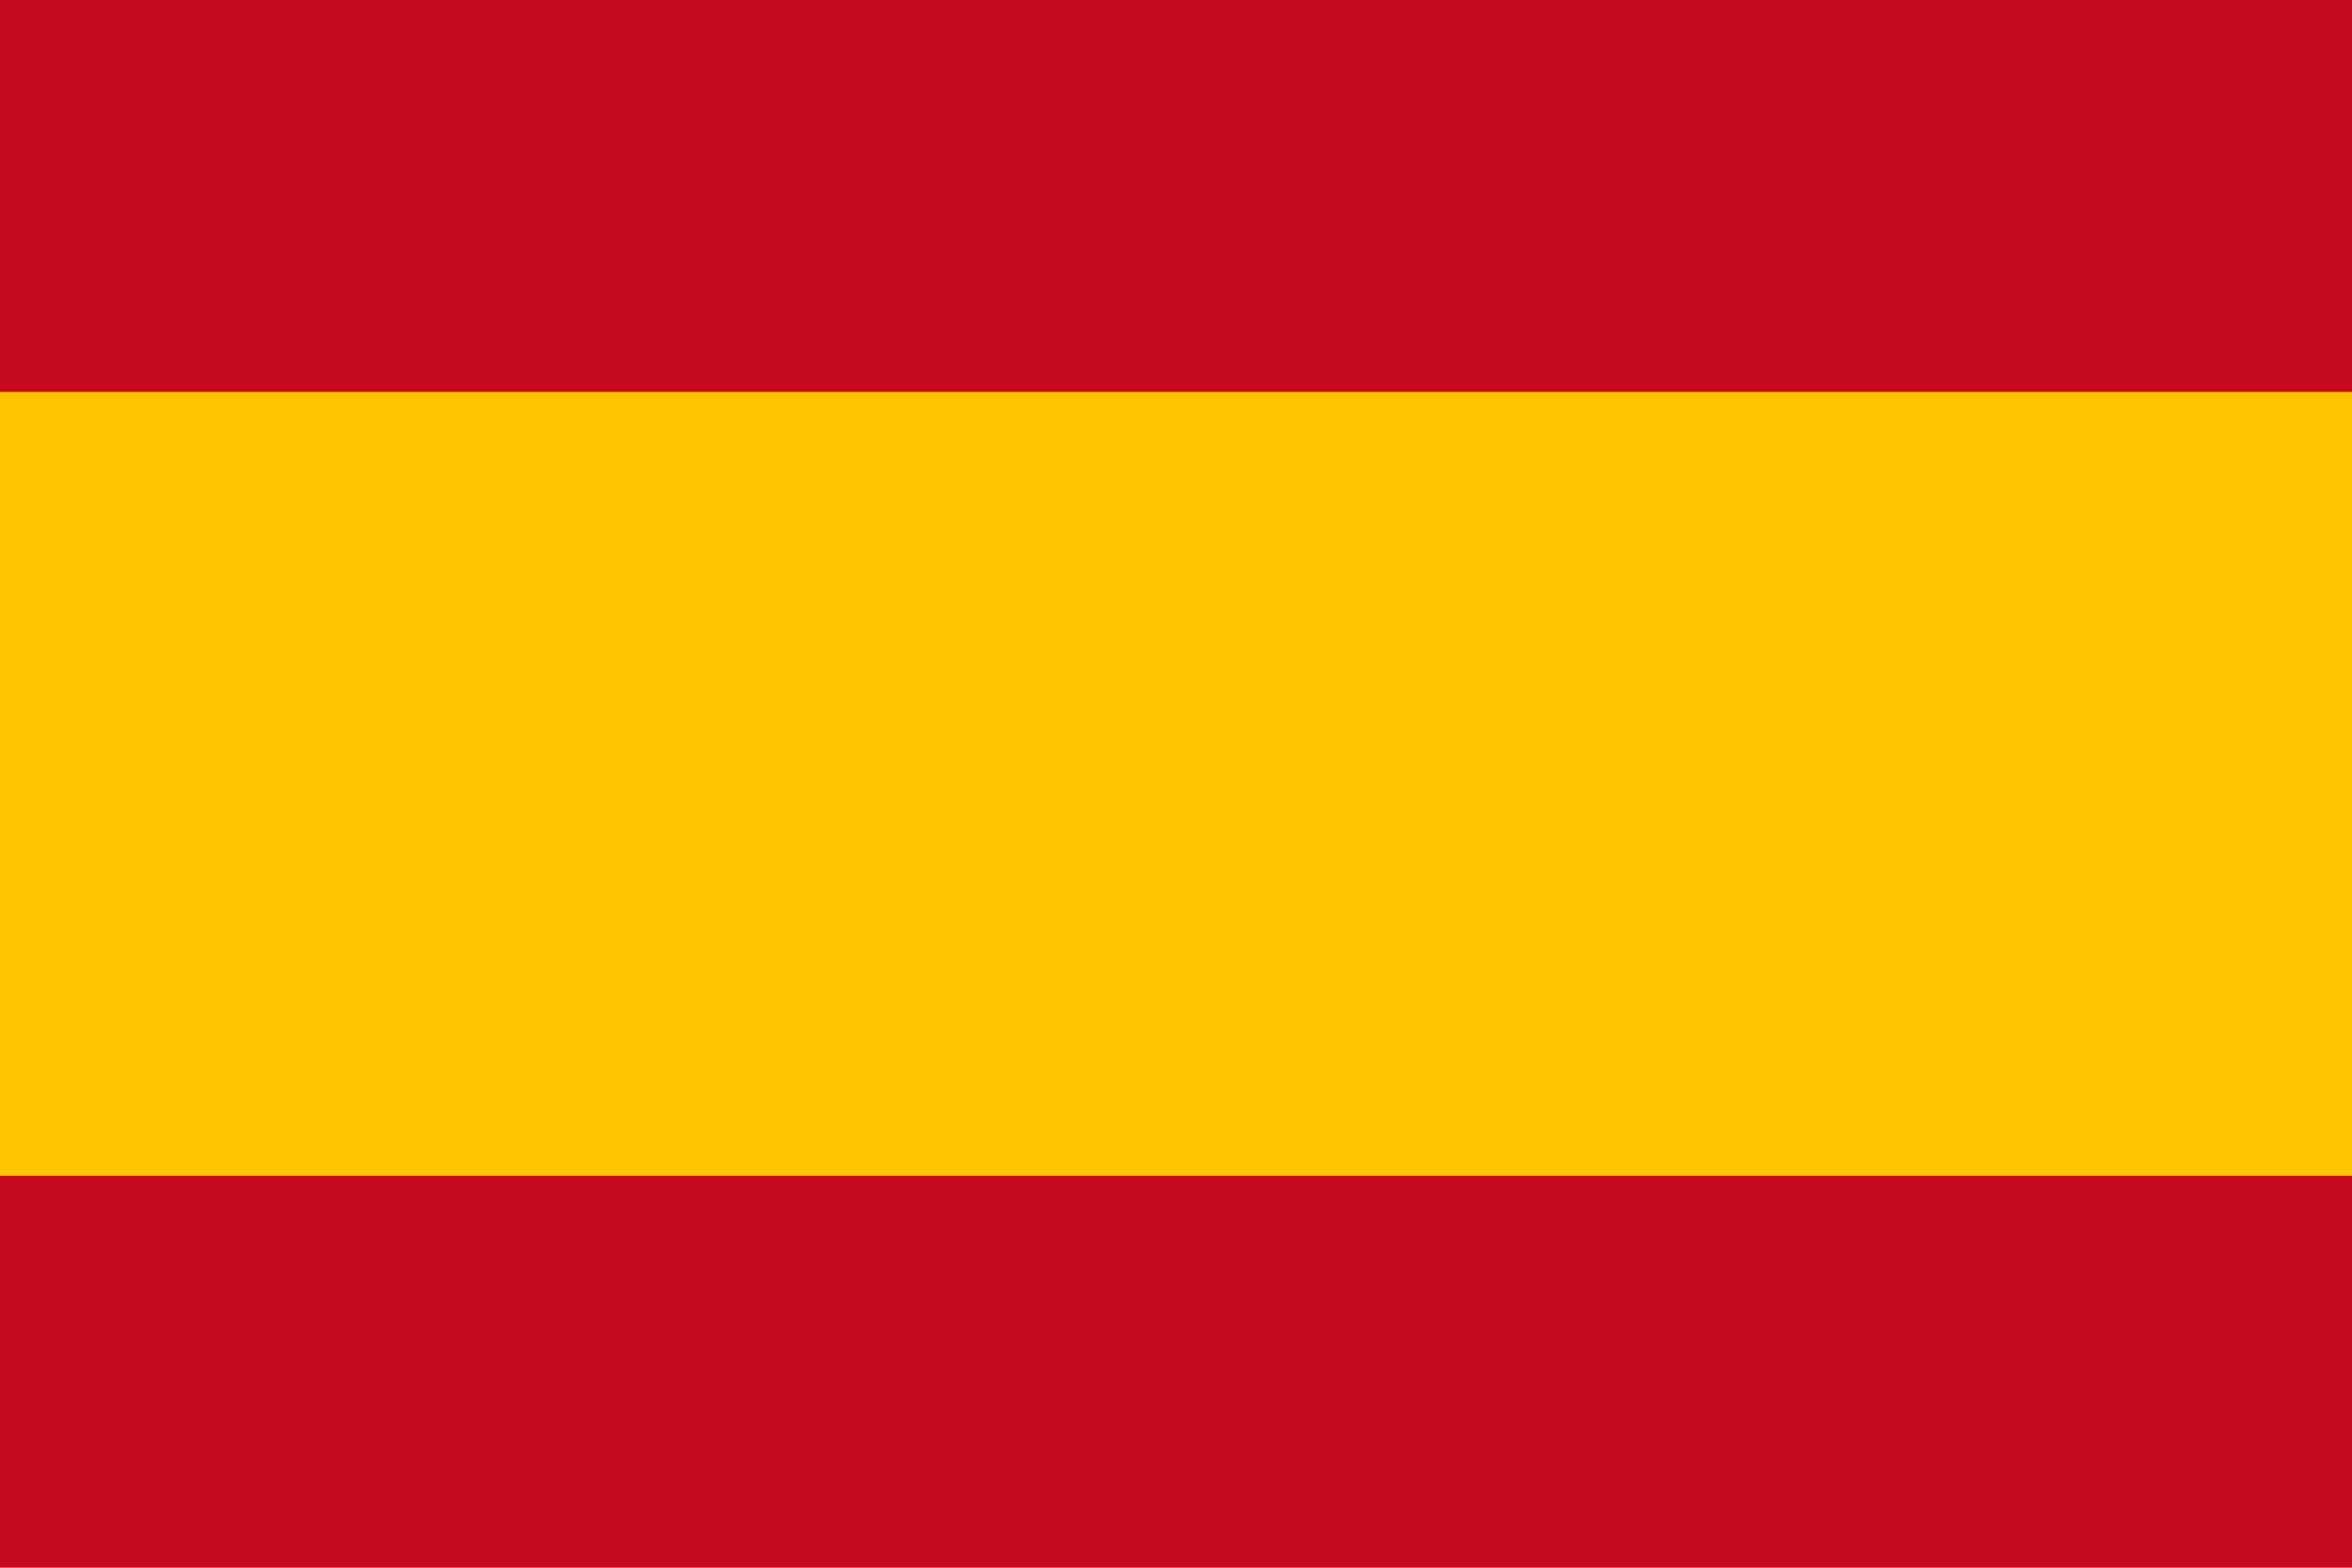
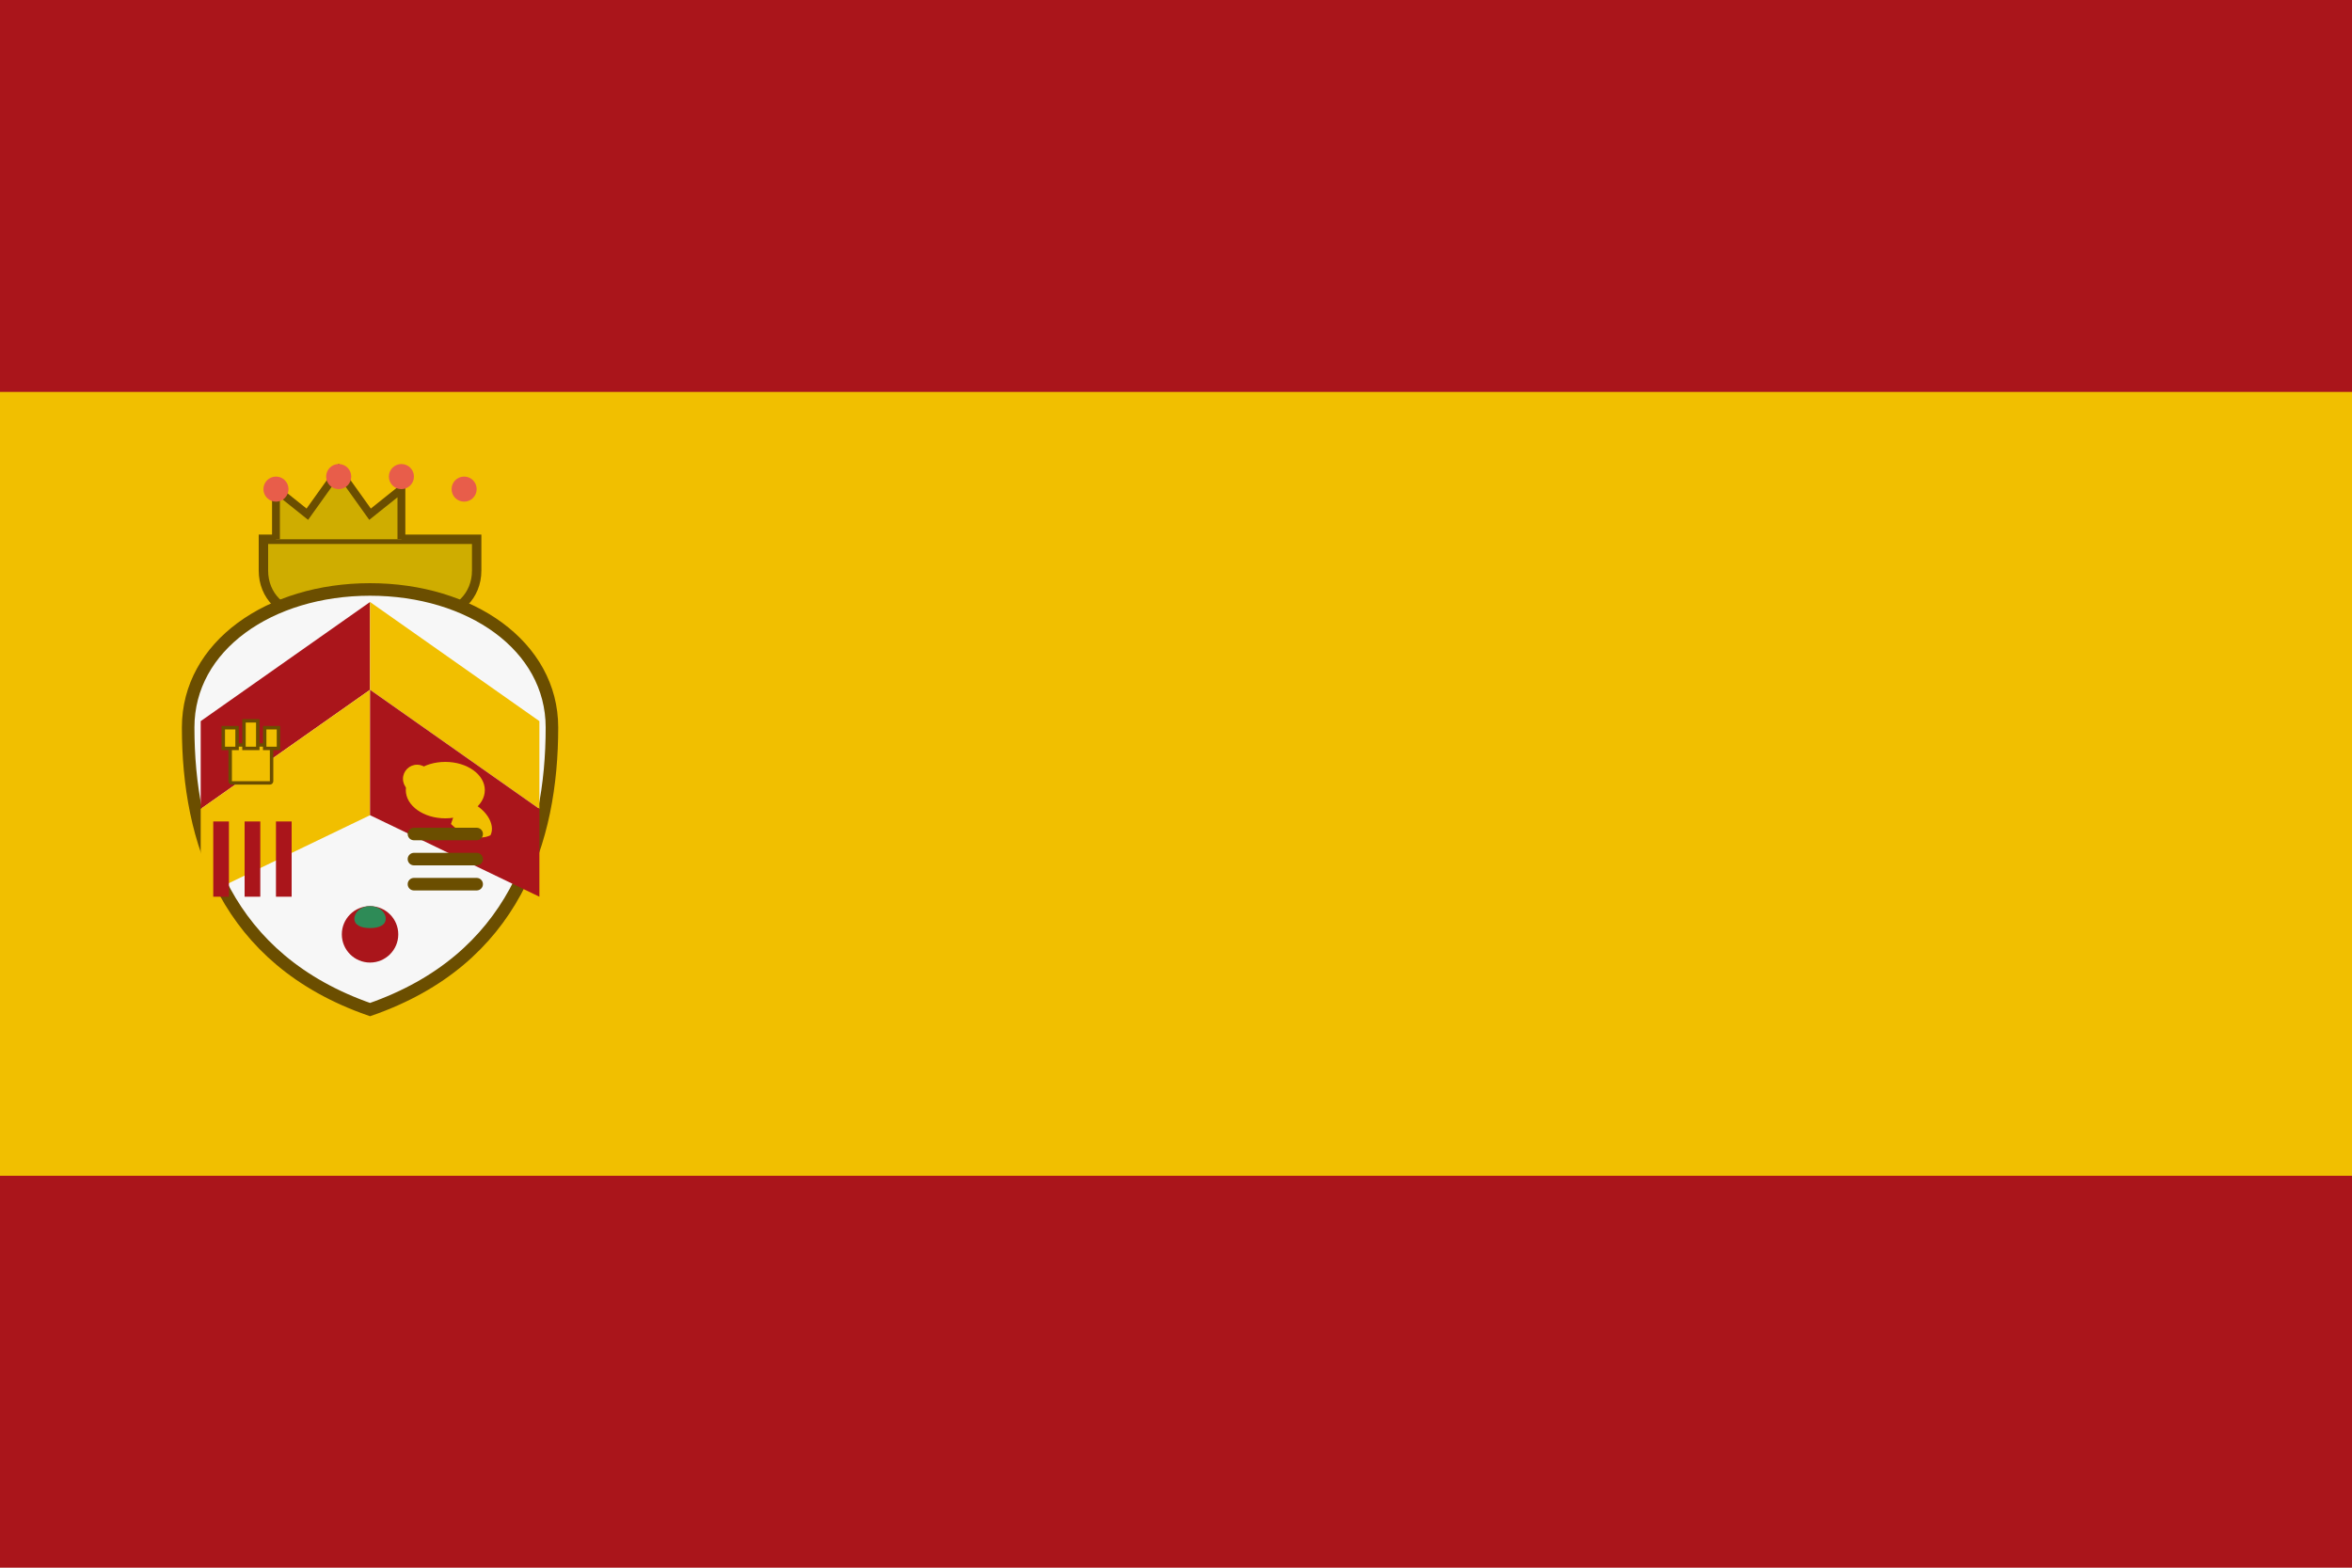
<svg xmlns="http://www.w3.org/2000/svg" viewBox="0 0 750 500" aria-hidden="true">
-   <rect width="750" height="500" fill="#c60b1e" />
-   <rect y="125" width="750" height="250" fill="#ffc400" />
+   <rect width="750" height="500" fill="#AA151B" />
+   <rect y="125" width="750" height="250" fill="#F1BF00" />
+   <g transform="translate(118 250)">
+     <path fill="#CFAD00" stroke="#6B4E00" stroke-width="3" d="M-34-78h68v10c0 8-6 14-14 14h-40c-8 0-14-6-14-14v-10z" />
+     <path fill="#CFAD00" stroke="#6B4E00" stroke-width="2.5" d="M-30-78v-16l10 8 10-14 10 14 10-8v16" />
+     <circle cx="-30" cy="-94" r="4" fill="#E85D4A" />
+     <circle cx="-10" cy="-98" r="4" fill="#E85D4A" />
+     <circle cx="10" cy="-98" r="4" fill="#E85D4A" />
+     <circle cx="30" cy="-94" r="4" fill="#E85D4A" />
+     <path fill="#F7F7F7" stroke="#6B4E00" stroke-width="4" d="M0 72 C-46 56 -58 18 -58-18 C-58-44 -32-62 0-62 C32-62 58-44 58-18 C58 18 46 56 0 72 Z" />
+     <path fill="#AA151B" d="M0-58 L-54-20 L-54 8 L0-30 Z" />
+     <path fill="#F1BF00" d="M0-58 L54-20 L54 8 L0-30 Z" />
+     <path fill="#F1BF00" d="M0-30 L-54 8 L-54 36 L0 10 Z" />
+     <path fill="#AA151B" d="M0-30 L54 8 L54 36 L0 10 Z" />
+     <g fill="#F1BF00" stroke="#6B4E00" stroke-width="2" transform="translate(-38 -8) scale(0.55)">
+       <rect x="-12" y="-8" width="24" height="22" rx="1" />
+       <rect x="-16" y="-18" width="8" height="12" />
+       <rect x="-4" y="-22" width="8" height="16" />
+       <rect x="8" y="-18" width="8" height="12" />
+     </g>
+     <g fill="#F1BF00" transform="translate(24 2) scale(0.9)">
+       <ellipse cx="0" cy="0" rx="14" ry="10" />
+       <circle cx="-10" cy="-4" r="5" fill="#F1BF00" />
+       <path fill="#F1BF00" d="M8 4c6 2 10 8 8 12-4 2-10 0-14-4 2-6 4-10 6-8z" />
+     </g>
+     <g fill="#AA151B" transform="translate(-36 24)">
+       <rect x="-14" y="-12" width="5" height="24" />
+       <rect x="-4" y="-12" width="5" height="24" />
+       <rect x="6" y="-12" width="5" height="24" />
+     </g>
+     <g fill="#6B4E00" transform="translate(24 24)">
+       <rect x="-12" y="-10" width="24" height="4" rx="2" />
+       <rect x="-12" y="-2" width="24" height="4" rx="2" />
+       <rect x="-12" y="6" width="24" height="4" rx="2" />
+     </g>
+     <g transform="translate(0 48)">
+       <circle r="9" fill="#AA151B" />
+       <path fill="#2E8B57" d="M0-9c3 0 5 2 5 4s-2 3-5 3-5-1-5-3 2-4 5-4z" />
+     </g>
+   </g>
</svg>
